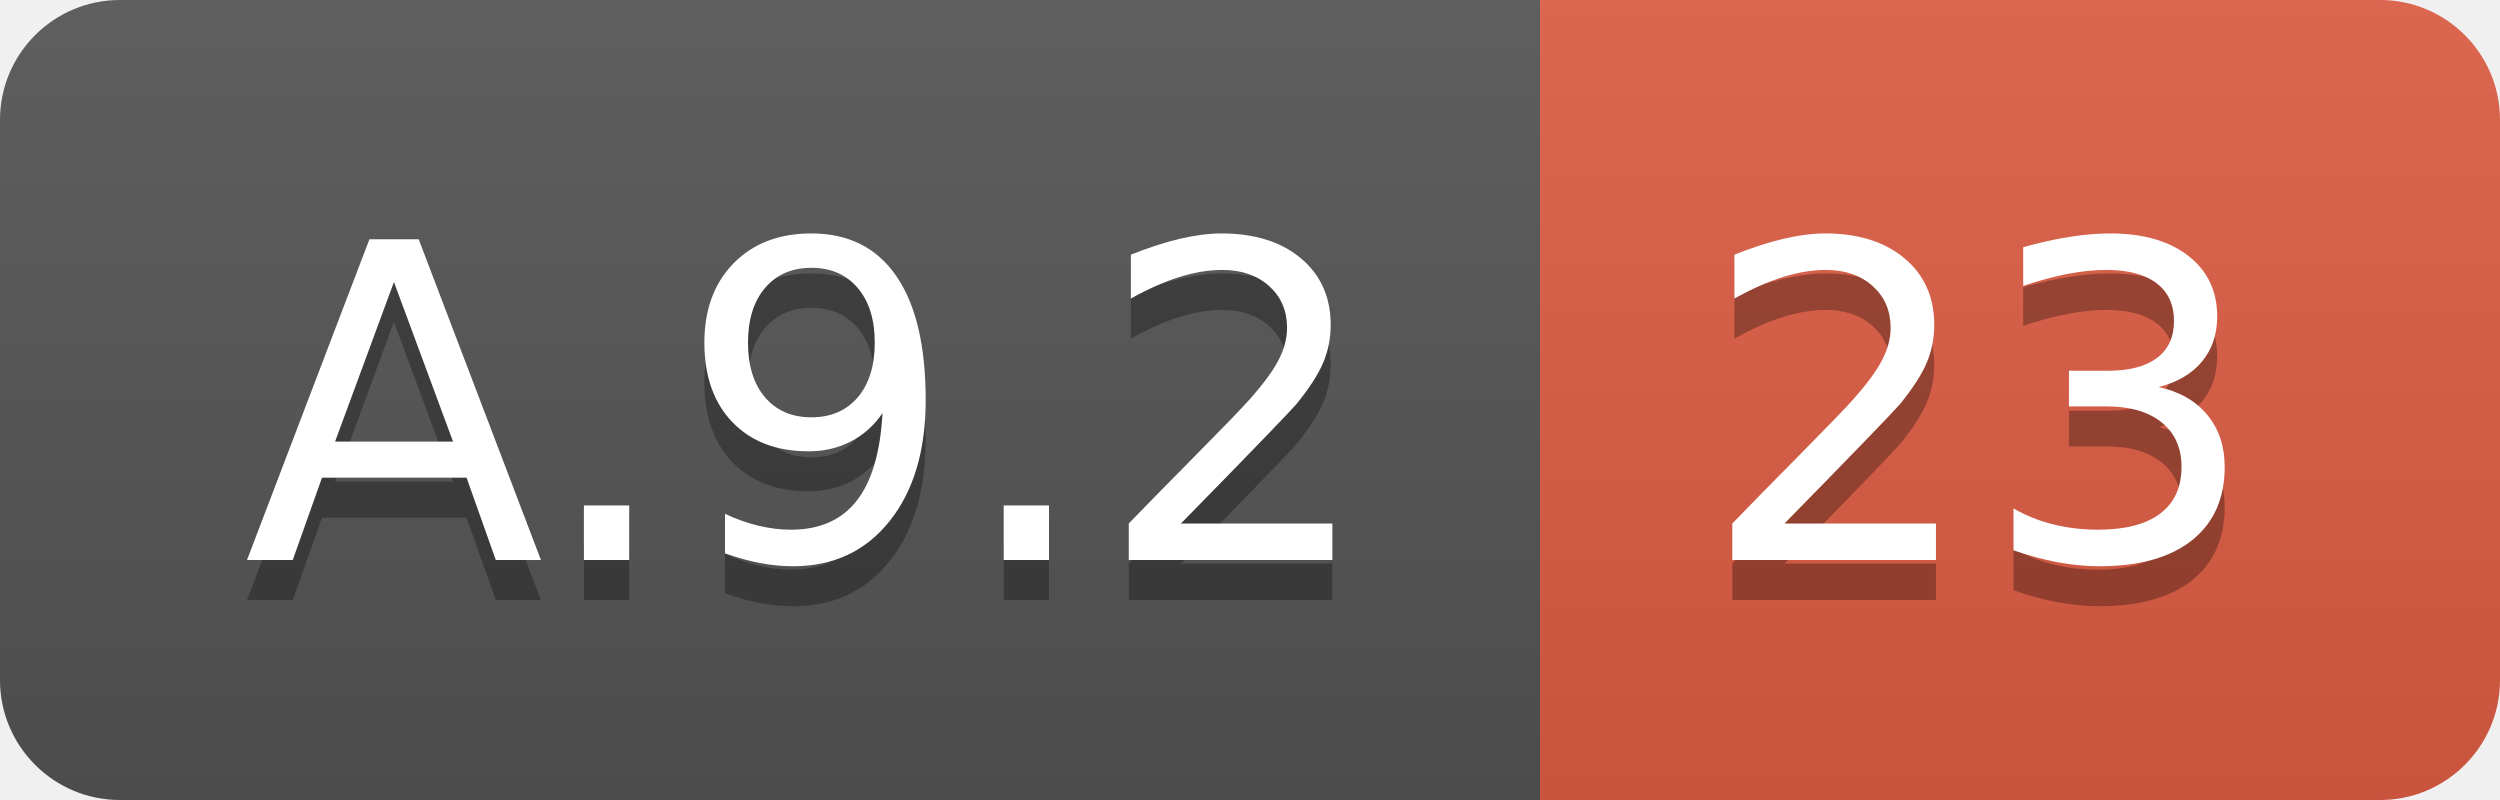
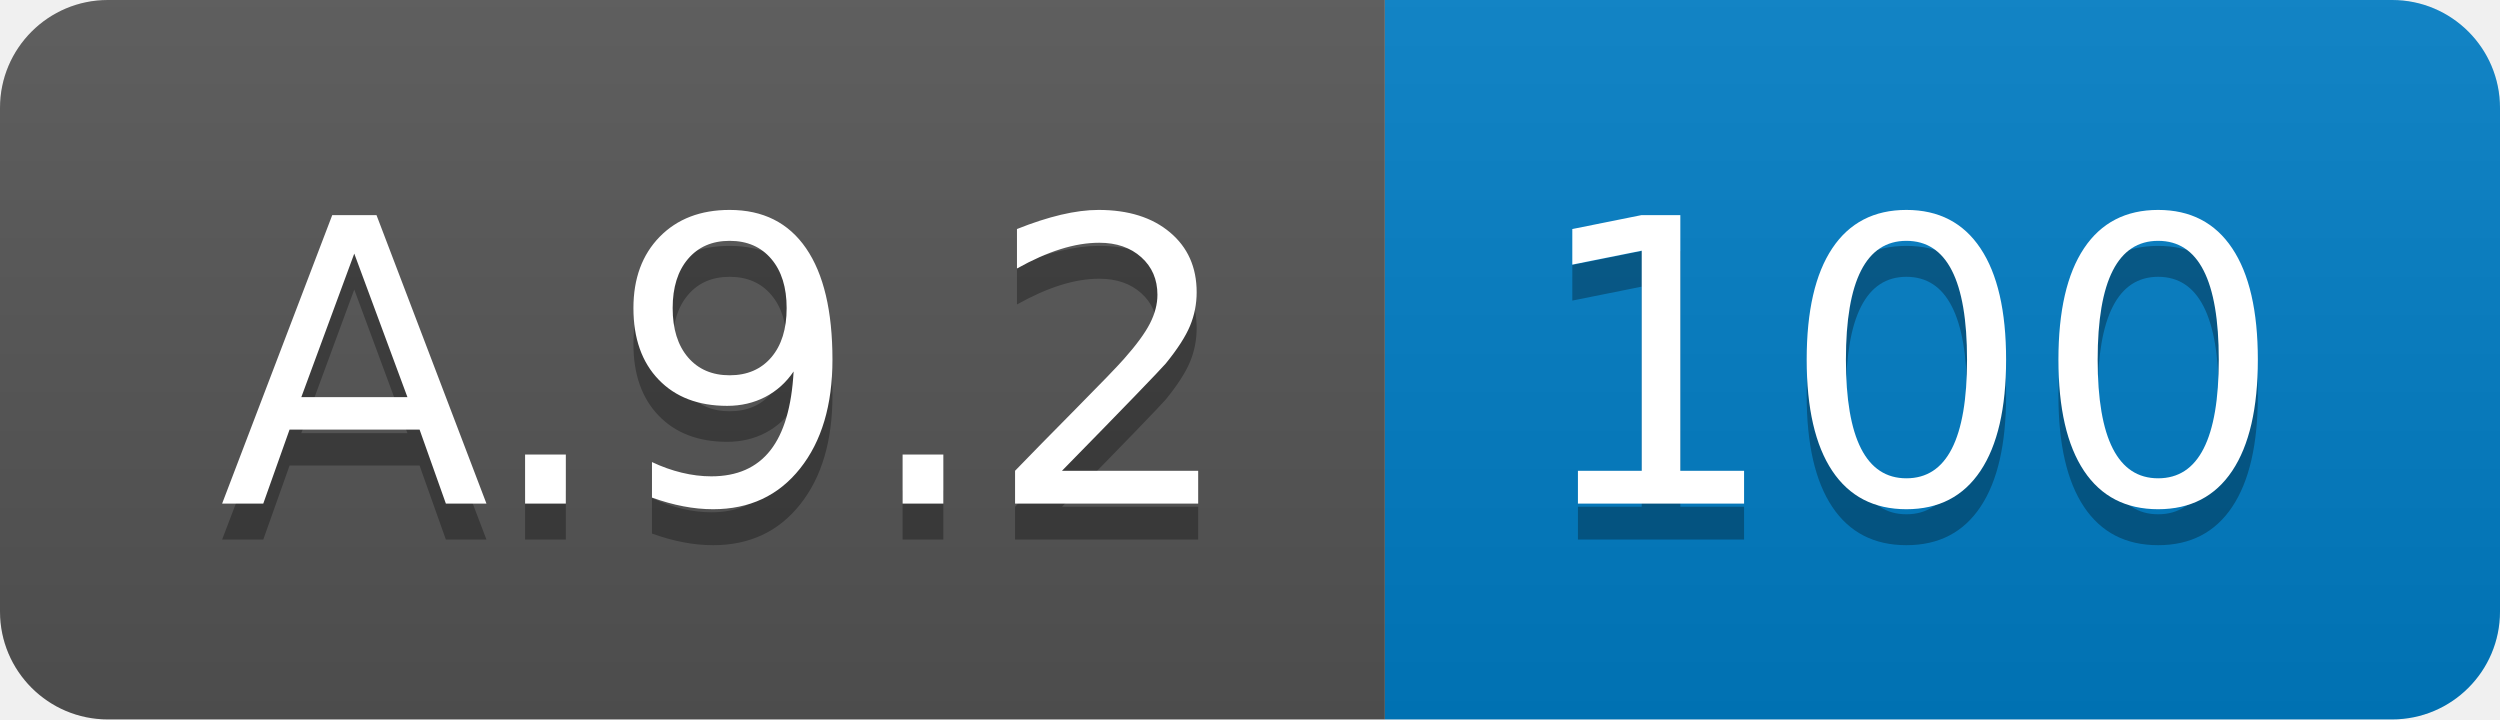
- <svg xmlns="http://www.w3.org/2000/svg" width="62.5" height="20">
+ <svg xmlns="http://www.w3.org/2000/svg" width="69.5" height="20">
  <linearGradient id="smooth" x2="0" y2="100%">
    <stop offset="0" stop-color="#bbb" stop-opacity=".1" />
    <stop offset="1" stop-opacity=".1" />
  </linearGradient>
  <clipPath id="round">
-     <rect width="62.5" height="20" rx="3" fill="#fff" />
+     <rect width="69.5" height="20" rx="3" fill="#fff" />
  </clipPath>
  <g clip-path="url(#round)">
    <rect width="38.5" height="20" fill="#555" />
-     <rect x="38.5" width="24.0" height="20" fill="#e05d44" />
-     <rect width="62.5" height="20" fill="url(#smooth)" />
+     <rect x="38.5" width="31.0" height="20" fill="#007ec6" />
+     <rect width="69.5" height="20" fill="url(#smooth)" />
  </g>
  <g fill="#fff" text-anchor="middle" font-family="DejaVu Sans,Verdana,Geneva,sans-serif" font-size="110">
    <text x="202.5" y="150" fill="#010101" fill-opacity=".3" transform="scale(0.1)" textLength="285.0" lengthAdjust="spacing">A.9.2</text>
    <text x="202.5" y="140" transform="scale(0.1)" textLength="285.0" lengthAdjust="spacing">A.9.2</text>
-     <text x="495.0" y="150" fill="#010101" fill-opacity=".3" transform="scale(0.1)" textLength="140.0" lengthAdjust="spacing">23</text>
-     <text x="495.0" y="140" transform="scale(0.1)" textLength="140.0" lengthAdjust="spacing">23</text>
+     <text x="530.0" y="150" fill="#010101" fill-opacity=".3" transform="scale(0.1)" textLength="210.0" lengthAdjust="spacing">100</text>
+     <text x="530.0" y="140" transform="scale(0.1)" textLength="210.0" lengthAdjust="spacing">100</text>
  </g>
</svg>
